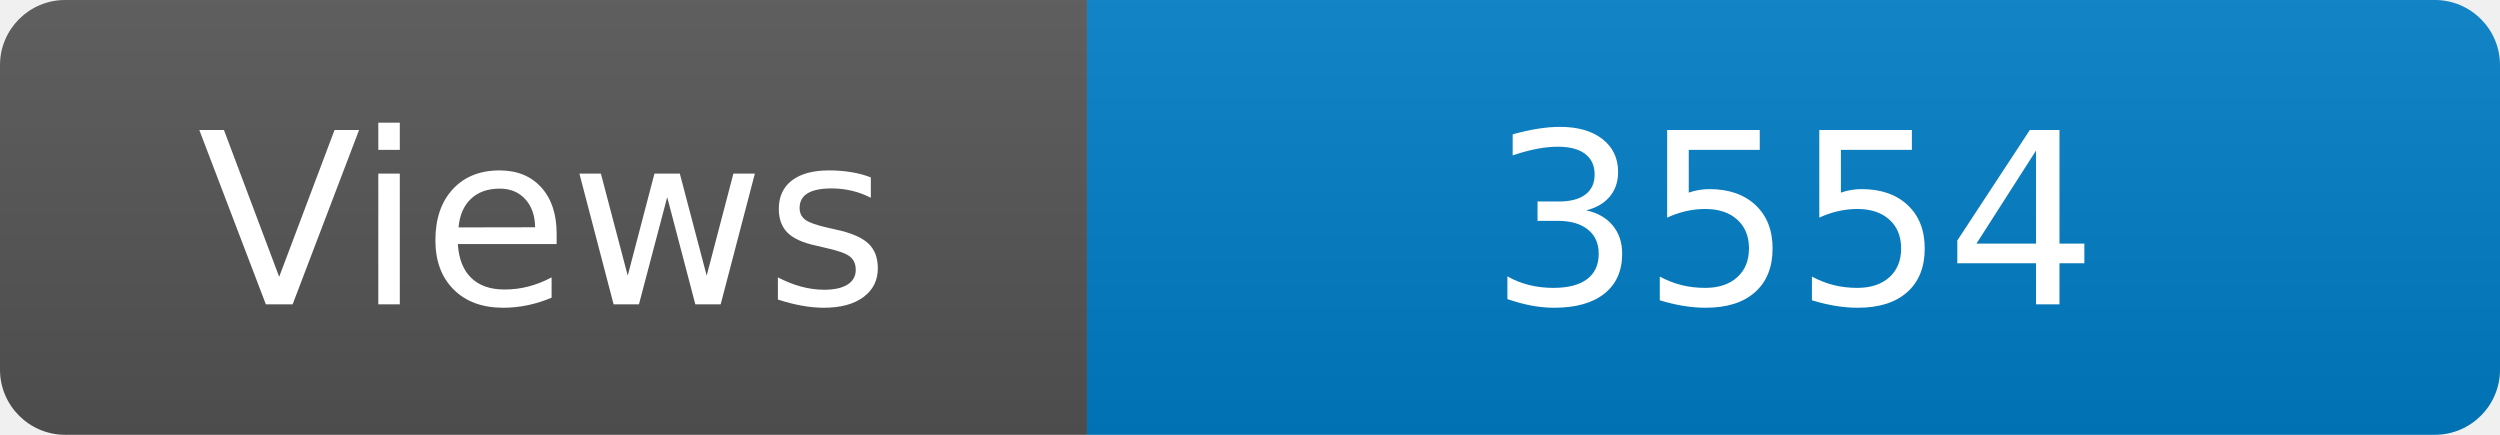
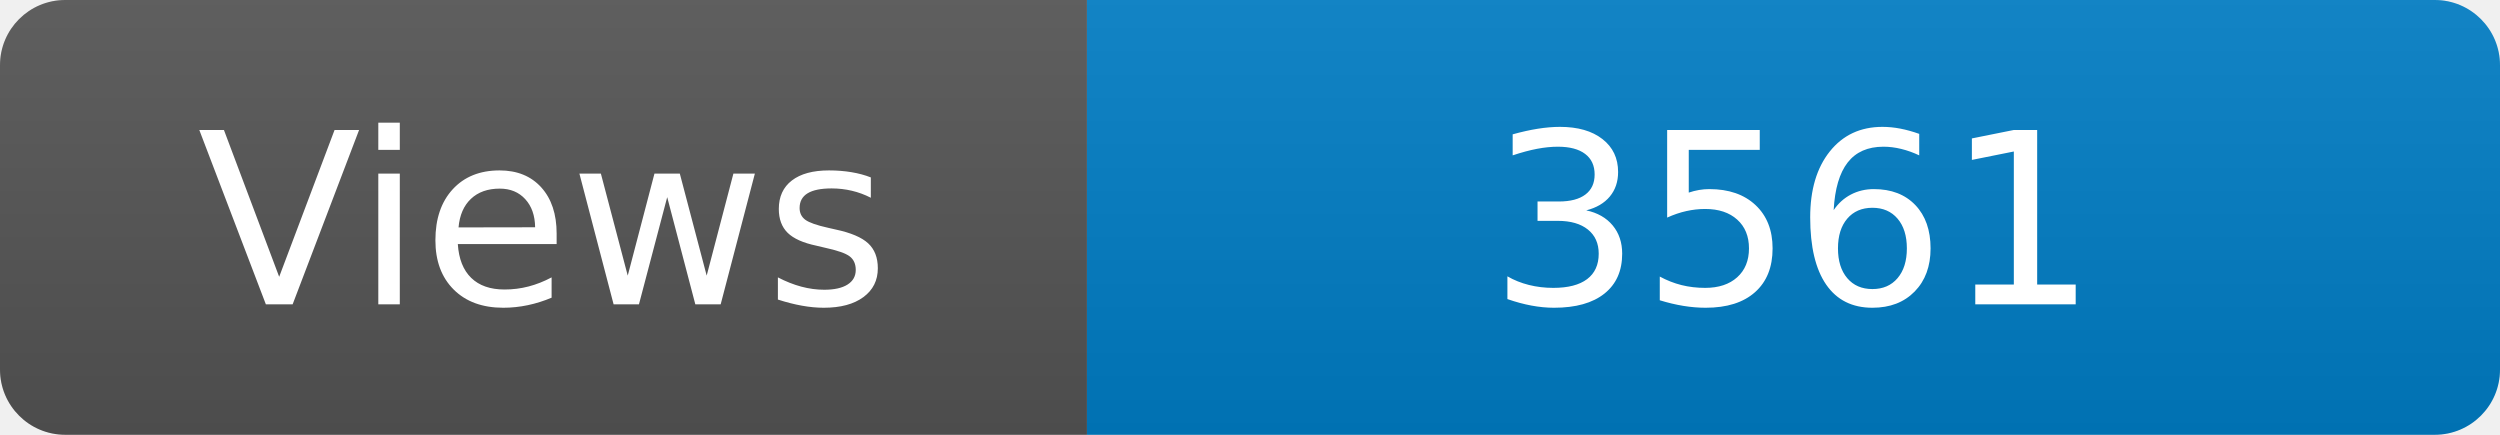
<svg xmlns="http://www.w3.org/2000/svg" width="115" height="20" role="img" aria-label="Maintained?: yes">
  <linearGradient id="s" x2="0" y2="100%">
    <stop offset="0" stop-color="#bbb" stop-opacity=".1" />
    <stop offset="1" stop-opacity=".1" />
  </linearGradient>
  <clipPath id="r">
    <rect width="115" height="20" rx="3" fill="#fff" />
  </clipPath>
  <g clip-path="url(#r)">
    <rect width="50" height="20" fill="#555" />
    <rect x="50" width="160" height="20" fill="#007ec6" />
    <rect width="115" height="20" fill="url(#s)" />
  </g>
  <g fill="#fff" text-anchor="middle" font-family="Verdana,Geneva,DejaVu Sans,sans-serif" font-size="110">
    <text x="250" y="140" transform="scale(.1)" fill="#fff">Views</text>
-     <text x="825" y="140" transform="scale(.1)" fill="#fff">3554</text>
+     <text x="825" y="140" transform="scale(.1)" fill="#fff">3561</text>
  </g>
</svg>
